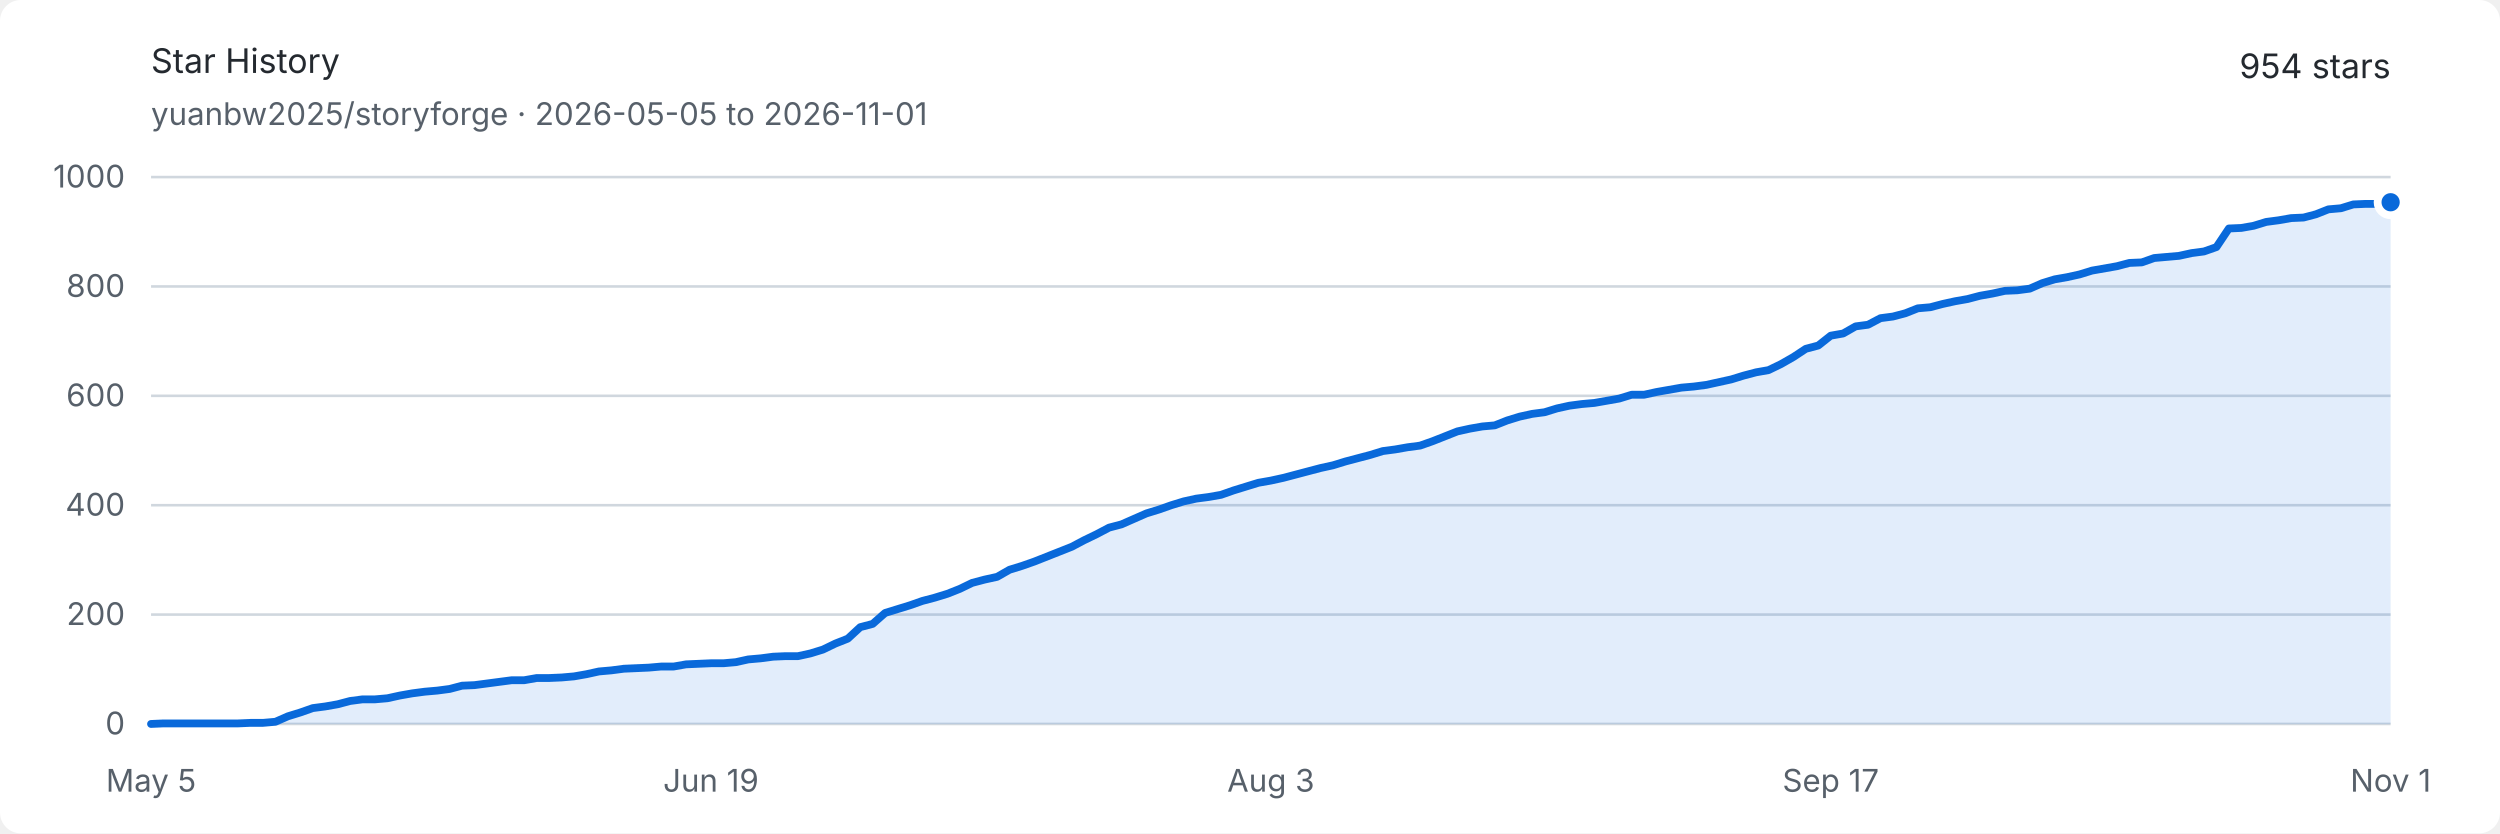
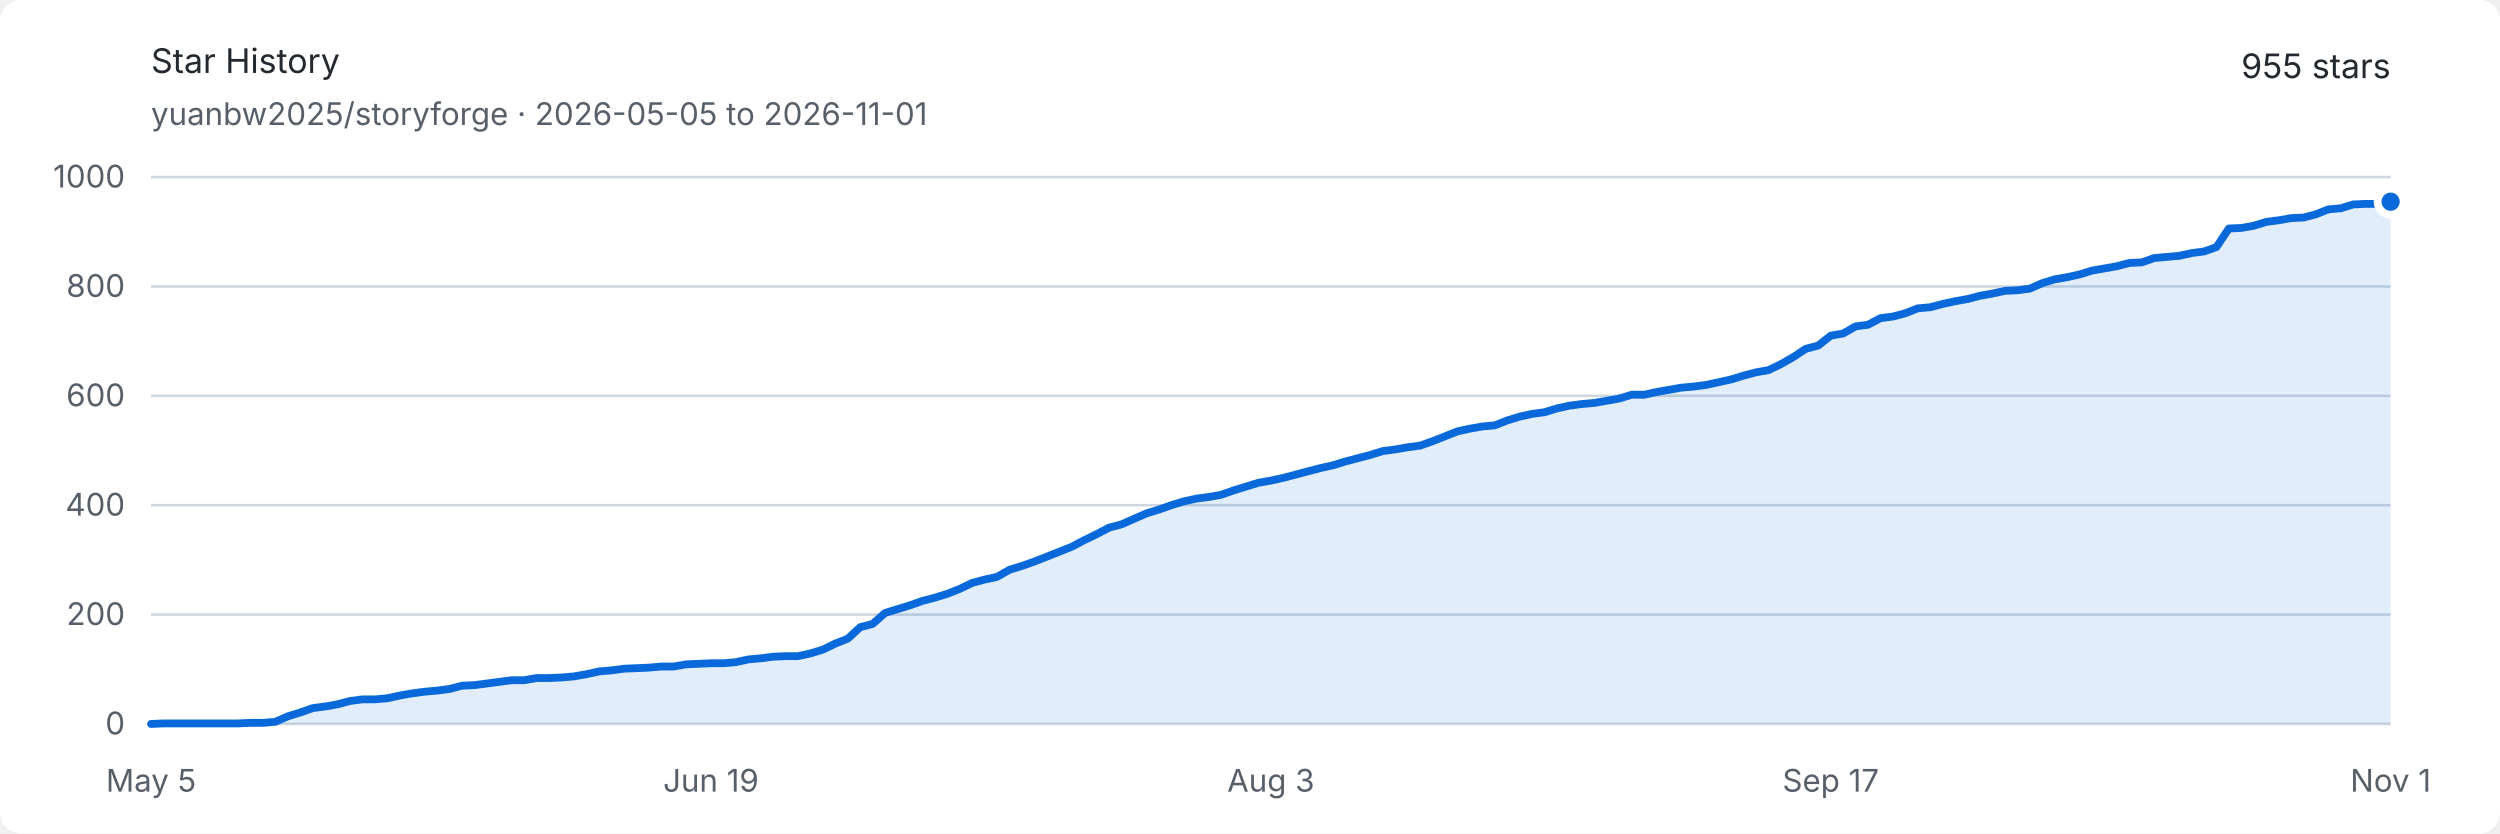
<svg xmlns="http://www.w3.org/2000/svg" width="960" height="320" viewBox="0 0 960 320" role="img" aria-labelledby="title description">
  <style>
    .background { fill: #ffffff; }
    .text { fill: #24292f; font: 13px -apple-system, BlinkMacSystemFont, "Segoe UI", sans-serif; }
    .muted { fill: #57606a; font: 12px -apple-system, BlinkMacSystemFont, "Segoe UI", sans-serif; }
    .grid { stroke: #d0d7de; stroke-width: 1; }
    .area { fill: #0969da; opacity: .12; }
    .line { fill: none; stroke: #0969da; stroke-width: 3; stroke-linejoin: round; stroke-linecap: round; }
    .endpoint { fill: #0969da; stroke: #ffffff; stroke-width: 3; }
    @media (prefers-color-scheme: dark) {
      .background { fill: #0d1117; }
      .text { fill: #e6edf3; }
      .muted { fill: #8d96a0; }
      .grid { stroke: #30363d; }
      .area { fill: #58a6ff; opacity: .16; }
      .line { stroke: #58a6ff; }
      .endpoint { fill: #58a6ff; stroke: #0d1117; }
    }
  </style>
  <rect class="background" width="960" height="320" rx="8" />
  <text class="text" x="58" y="28" font-size="18" font-weight="600">Star History</text>
  <text class="muted" x="58" y="48">yuanbw2025/storyforge · 2026-05-05 to 2026-11-01</text>
-   <text class="text" x="918" y="30" text-anchor="end" font-size="22" font-weight="600">954 stars</text>
+   <text class="text" x="918" y="30" text-anchor="end" font-size="22" font-weight="600">955 stars</text>
  <line class="grid" x1="58" y1="278" x2="918" y2="278" />
  <text class="muted" x="48" y="282" text-anchor="end">0</text>
  <line class="grid" x1="58" y1="236" x2="918" y2="236" />
  <text class="muted" x="48" y="240" text-anchor="end">200</text>
  <line class="grid" x1="58" y1="194" x2="918" y2="194" />
  <text class="muted" x="48" y="198" text-anchor="end">400</text>
  <line class="grid" x1="58" y1="152" x2="918" y2="152" />
  <text class="muted" x="48" y="156" text-anchor="end">600</text>
  <line class="grid" x1="58" y1="110" x2="918" y2="110" />
  <text class="muted" x="48" y="114" text-anchor="end">800</text>
  <line class="grid" x1="58" y1="68" x2="918" y2="68" />
  <text class="muted" x="48" y="72" text-anchor="end">1000</text>
  <text class="muted" x="58" y="304" text-anchor="middle">May 5</text>
  <text class="muted" x="273" y="304" text-anchor="middle">Jun 19</text>
  <text class="muted" x="488" y="304" text-anchor="middle">Aug 3</text>
  <text class="muted" x="703" y="304" text-anchor="middle">Sep 17</text>
  <text class="muted" x="918" y="304" text-anchor="middle">Nov 1</text>
-   <path class="area" d="M 58.00 278.00 L 62.78 277.79 L 67.56 277.79 L 72.33 277.79 L 77.11 277.79 L 81.89 277.79 L 86.67 277.79 L 91.44 277.79 L 96.22 277.58 L 101.00 277.58 L 105.78 277.16 L 110.56 275.06 L 115.33 273.59 L 120.11 271.91 L 124.89 271.28 L 129.67 270.44 L 134.44 269.18 L 139.22 268.55 L 144.00 268.55 L 148.78 268.13 L 153.56 267.08 L 158.33 266.24 L 163.11 265.61 L 167.89 265.19 L 172.67 264.56 L 177.44 263.30 L 182.22 263.09 L 187.00 262.46 L 191.78 261.83 L 196.56 261.20 L 201.33 261.20 L 206.11 260.36 L 210.89 260.36 L 215.67 260.15 L 220.44 259.73 L 225.22 258.89 L 230.00 257.84 L 234.78 257.42 L 239.56 256.79 L 244.33 256.58 L 249.11 256.37 L 253.89 255.95 L 258.67 255.95 L 263.44 255.11 L 268.22 254.90 L 273.00 254.69 L 277.78 254.69 L 282.56 254.27 L 287.33 253.22 L 292.11 252.80 L 296.89 252.17 L 301.67 251.96 L 306.44 251.96 L 311.22 250.91 L 316.00 249.44 L 320.78 247.13 L 325.56 245.24 L 330.33 240.83 L 335.11 239.57 L 339.89 235.37 L 344.67 233.90 L 349.44 232.43 L 354.22 230.75 L 359.00 229.49 L 363.78 228.02 L 368.56 226.13 L 373.33 223.82 L 378.11 222.56 L 382.89 221.51 L 387.67 218.78 L 392.44 217.31 L 397.22 215.63 L 402.00 213.74 L 406.78 211.85 L 411.56 209.96 L 416.33 207.44 L 421.11 205.13 L 425.89 202.61 L 430.67 201.35 L 435.44 199.25 L 440.22 197.15 L 445.00 195.68 L 449.78 194.00 L 454.56 192.53 L 459.33 191.48 L 464.11 190.85 L 468.89 190.01 L 473.67 188.33 L 478.44 186.86 L 483.22 185.39 L 488.00 184.55 L 492.78 183.50 L 497.56 182.24 L 502.33 180.98 L 507.11 179.72 L 511.89 178.67 L 516.67 177.20 L 521.44 175.94 L 526.22 174.68 L 531.00 173.21 L 535.78 172.58 L 540.56 171.74 L 545.33 171.11 L 550.11 169.43 L 554.89 167.54 L 559.67 165.65 L 564.44 164.60 L 569.22 163.76 L 574.00 163.34 L 578.78 161.45 L 583.56 159.98 L 588.33 158.93 L 593.11 158.30 L 597.89 156.83 L 602.67 155.78 L 607.44 155.15 L 612.22 154.73 L 617.00 153.89 L 621.78 153.05 L 626.56 151.58 L 631.33 151.58 L 636.11 150.53 L 640.89 149.69 L 645.67 148.85 L 650.44 148.43 L 655.22 147.80 L 660.00 146.75 L 664.78 145.70 L 669.56 144.23 L 674.33 142.97 L 679.11 142.13 L 683.89 139.82 L 688.67 137.09 L 693.44 133.94 L 698.22 132.68 L 703.00 128.90 L 707.78 128.06 L 712.56 125.33 L 717.33 124.70 L 722.11 122.18 L 726.89 121.55 L 731.67 120.29 L 736.44 118.40 L 741.22 117.98 L 746.00 116.72 L 750.78 115.67 L 755.56 114.83 L 760.33 113.57 L 765.11 112.73 L 769.89 111.68 L 774.67 111.47 L 779.44 110.84 L 784.22 108.74 L 789.00 107.27 L 793.78 106.43 L 798.56 105.38 L 803.33 103.91 L 808.11 103.07 L 812.89 102.23 L 817.67 100.97 L 822.44 100.76 L 827.22 99.08 L 832.00 98.66 L 836.78 98.24 L 841.56 97.19 L 846.33 96.56 L 851.11 94.88 L 855.89 87.74 L 860.67 87.53 L 865.44 86.69 L 870.22 85.22 L 875.00 84.59 L 879.78 83.75 L 884.56 83.54 L 889.33 82.28 L 894.11 80.39 L 898.89 79.97 L 903.67 78.50 L 908.44 78.29 L 913.22 78.29 L 918.00 77.66 L 918.00 278 L 58 278 Z" />
-   <path class="line" d="M 58.00 278.00 L 62.78 277.79 L 67.56 277.79 L 72.33 277.79 L 77.11 277.79 L 81.89 277.79 L 86.67 277.79 L 91.44 277.79 L 96.22 277.58 L 101.00 277.58 L 105.78 277.16 L 110.56 275.06 L 115.33 273.59 L 120.11 271.91 L 124.89 271.28 L 129.67 270.44 L 134.44 269.18 L 139.22 268.55 L 144.00 268.55 L 148.78 268.13 L 153.56 267.08 L 158.33 266.24 L 163.11 265.61 L 167.89 265.19 L 172.67 264.56 L 177.44 263.30 L 182.22 263.09 L 187.00 262.46 L 191.78 261.83 L 196.56 261.20 L 201.33 261.20 L 206.11 260.36 L 210.89 260.36 L 215.67 260.15 L 220.44 259.73 L 225.22 258.89 L 230.00 257.84 L 234.78 257.42 L 239.56 256.79 L 244.33 256.58 L 249.11 256.37 L 253.89 255.95 L 258.67 255.95 L 263.44 255.11 L 268.22 254.90 L 273.00 254.69 L 277.78 254.69 L 282.56 254.27 L 287.33 253.22 L 292.11 252.80 L 296.89 252.17 L 301.67 251.96 L 306.44 251.96 L 311.22 250.91 L 316.00 249.44 L 320.78 247.13 L 325.56 245.24 L 330.33 240.83 L 335.11 239.57 L 339.89 235.37 L 344.67 233.90 L 349.44 232.43 L 354.22 230.75 L 359.00 229.49 L 363.78 228.02 L 368.56 226.13 L 373.33 223.82 L 378.11 222.56 L 382.89 221.51 L 387.67 218.78 L 392.44 217.31 L 397.22 215.63 L 402.00 213.74 L 406.78 211.85 L 411.56 209.96 L 416.33 207.44 L 421.11 205.13 L 425.89 202.61 L 430.67 201.35 L 435.44 199.25 L 440.22 197.15 L 445.00 195.68 L 449.78 194.00 L 454.56 192.53 L 459.33 191.48 L 464.11 190.85 L 468.89 190.01 L 473.67 188.33 L 478.44 186.86 L 483.22 185.39 L 488.00 184.55 L 492.78 183.50 L 497.56 182.24 L 502.33 180.98 L 507.11 179.72 L 511.89 178.67 L 516.67 177.20 L 521.44 175.94 L 526.22 174.68 L 531.00 173.21 L 535.78 172.58 L 540.56 171.74 L 545.33 171.11 L 550.11 169.43 L 554.89 167.54 L 559.67 165.65 L 564.44 164.60 L 569.22 163.76 L 574.00 163.34 L 578.78 161.45 L 583.56 159.98 L 588.33 158.93 L 593.11 158.30 L 597.89 156.83 L 602.67 155.78 L 607.44 155.15 L 612.22 154.73 L 617.00 153.89 L 621.78 153.05 L 626.56 151.58 L 631.33 151.58 L 636.11 150.53 L 640.89 149.69 L 645.67 148.85 L 650.44 148.43 L 655.22 147.80 L 660.00 146.75 L 664.78 145.70 L 669.56 144.23 L 674.33 142.97 L 679.11 142.13 L 683.89 139.82 L 688.67 137.09 L 693.44 133.94 L 698.22 132.68 L 703.00 128.90 L 707.78 128.06 L 712.56 125.33 L 717.33 124.70 L 722.11 122.18 L 726.89 121.55 L 731.67 120.29 L 736.44 118.40 L 741.22 117.98 L 746.00 116.72 L 750.78 115.67 L 755.56 114.83 L 760.33 113.57 L 765.11 112.73 L 769.89 111.68 L 774.67 111.47 L 779.44 110.84 L 784.22 108.74 L 789.00 107.27 L 793.78 106.43 L 798.56 105.38 L 803.33 103.91 L 808.11 103.07 L 812.89 102.23 L 817.67 100.97 L 822.44 100.76 L 827.22 99.08 L 832.00 98.66 L 836.78 98.24 L 841.56 97.19 L 846.33 96.56 L 851.11 94.88 L 855.89 87.74 L 860.67 87.53 L 865.44 86.69 L 870.22 85.22 L 875.00 84.59 L 879.78 83.75 L 884.56 83.54 L 889.33 82.28 L 894.11 80.39 L 898.89 79.97 L 903.67 78.50 L 908.44 78.29 L 913.22 78.29 L 918.00 77.66" />
-   <circle class="endpoint" cx="918" cy="77.66" r="5" />
+   <path class="area" d="M 58.00 278.00 L 62.78 277.79 L 67.56 277.79 L 72.33 277.79 L 77.11 277.79 L 81.89 277.79 L 86.67 277.79 L 91.44 277.79 L 96.22 277.58 L 101.00 277.58 L 105.78 277.16 L 110.56 275.06 L 115.33 273.59 L 120.11 271.91 L 124.89 271.28 L 129.67 270.44 L 134.44 269.18 L 139.22 268.55 L 144.00 268.55 L 148.78 268.13 L 153.56 267.08 L 158.33 266.24 L 163.11 265.61 L 167.89 265.19 L 172.67 264.56 L 177.44 263.30 L 182.22 263.09 L 187.00 262.46 L 191.78 261.83 L 196.56 261.20 L 201.33 261.20 L 206.11 260.36 L 210.89 260.36 L 215.67 260.15 L 220.44 259.73 L 225.22 258.89 L 230.00 257.84 L 234.78 257.42 L 239.56 256.79 L 244.33 256.58 L 249.11 256.37 L 253.89 255.95 L 258.67 255.95 L 263.44 255.11 L 268.22 254.90 L 273.00 254.69 L 277.78 254.69 L 282.56 254.27 L 287.33 253.22 L 292.11 252.80 L 296.89 252.17 L 301.67 251.96 L 306.44 251.96 L 311.22 250.91 L 316.00 249.44 L 320.78 247.13 L 325.56 245.24 L 330.33 240.83 L 335.11 239.57 L 339.89 235.37 L 344.67 233.90 L 349.44 232.43 L 354.22 230.75 L 359.00 229.49 L 363.78 228.02 L 368.56 226.13 L 373.33 223.82 L 378.11 222.56 L 382.89 221.51 L 387.67 218.78 L 392.44 217.31 L 397.22 215.63 L 402.00 213.74 L 406.78 211.85 L 411.56 209.96 L 416.33 207.44 L 421.11 205.13 L 425.89 202.61 L 430.67 201.35 L 435.44 199.25 L 440.22 197.15 L 445.00 195.68 L 449.78 194.00 L 454.56 192.53 L 459.33 191.48 L 464.11 190.85 L 468.89 190.01 L 473.67 188.33 L 478.44 186.86 L 483.22 185.39 L 488.00 184.55 L 492.78 183.50 L 497.56 182.24 L 502.33 180.98 L 507.11 179.72 L 511.89 178.67 L 516.67 177.20 L 521.44 175.94 L 526.22 174.68 L 531.00 173.21 L 535.78 172.58 L 540.56 171.74 L 545.33 171.11 L 550.11 169.43 L 554.89 167.54 L 559.67 165.65 L 564.44 164.60 L 569.22 163.76 L 574.00 163.34 L 578.78 161.45 L 583.56 159.98 L 588.33 158.93 L 593.11 158.30 L 597.89 156.83 L 602.67 155.78 L 607.44 155.15 L 612.22 154.73 L 617.00 153.89 L 621.78 153.05 L 626.56 151.58 L 631.33 151.58 L 636.11 150.53 L 640.89 149.69 L 645.67 148.85 L 650.44 148.43 L 655.22 147.80 L 660.00 146.75 L 664.78 145.70 L 669.56 144.23 L 674.33 142.97 L 679.11 142.13 L 683.89 139.82 L 688.67 137.09 L 693.44 133.94 L 698.22 132.68 L 703.00 128.90 L 707.78 128.06 L 712.56 125.33 L 717.33 124.70 L 722.11 122.18 L 726.89 121.55 L 731.67 120.29 L 736.44 118.40 L 741.22 117.98 L 746.00 116.72 L 750.78 115.67 L 755.56 114.83 L 760.33 113.57 L 765.11 112.73 L 769.89 111.68 L 774.67 111.47 L 779.44 110.84 L 784.22 108.74 L 789.00 107.27 L 793.78 106.43 L 798.56 105.38 L 803.33 103.91 L 808.11 103.07 L 812.89 102.23 L 817.67 100.97 L 822.44 100.76 L 827.22 99.08 L 832.00 98.66 L 836.78 98.24 L 841.56 97.19 L 846.33 96.56 L 851.11 94.88 L 855.89 87.74 L 860.67 87.53 L 865.44 86.69 L 870.22 85.22 L 875.00 84.59 L 879.78 83.75 L 884.56 83.54 L 889.33 82.28 L 894.11 80.39 L 898.89 79.97 L 903.67 78.50 L 908.44 78.29 L 913.22 78.29 L 918.00 77.45 L 918.00 278 L 58 278 Z" />
+   <path class="line" d="M 58.00 278.00 L 62.78 277.79 L 67.56 277.79 L 72.33 277.79 L 77.11 277.79 L 81.89 277.79 L 86.67 277.79 L 91.44 277.79 L 96.22 277.58 L 101.00 277.58 L 105.78 277.16 L 110.56 275.06 L 115.33 273.59 L 120.11 271.91 L 124.89 271.28 L 129.67 270.44 L 134.44 269.18 L 139.22 268.55 L 144.00 268.55 L 148.78 268.13 L 153.56 267.08 L 158.33 266.24 L 163.11 265.61 L 167.89 265.19 L 172.67 264.56 L 177.44 263.30 L 182.22 263.09 L 187.00 262.46 L 191.78 261.83 L 196.56 261.20 L 201.33 261.20 L 206.11 260.36 L 210.89 260.36 L 215.67 260.15 L 220.44 259.73 L 225.22 258.89 L 230.00 257.84 L 234.78 257.42 L 239.56 256.79 L 244.33 256.58 L 249.11 256.37 L 253.89 255.95 L 258.67 255.95 L 263.44 255.11 L 268.22 254.90 L 273.00 254.69 L 277.78 254.69 L 282.56 254.27 L 287.33 253.22 L 292.11 252.80 L 296.89 252.17 L 301.67 251.96 L 306.44 251.96 L 311.22 250.91 L 316.00 249.44 L 320.78 247.13 L 325.56 245.24 L 330.33 240.83 L 335.11 239.57 L 339.89 235.37 L 344.67 233.90 L 349.44 232.43 L 354.22 230.75 L 359.00 229.49 L 363.78 228.02 L 368.56 226.13 L 373.33 223.82 L 378.11 222.56 L 382.89 221.51 L 387.67 218.78 L 392.44 217.31 L 397.22 215.63 L 402.00 213.74 L 406.78 211.85 L 411.56 209.96 L 416.33 207.44 L 421.11 205.13 L 425.89 202.61 L 430.67 201.35 L 435.44 199.25 L 440.22 197.15 L 445.00 195.68 L 449.78 194.00 L 454.56 192.53 L 459.33 191.48 L 464.11 190.85 L 468.89 190.01 L 473.67 188.33 L 478.44 186.86 L 483.22 185.39 L 488.00 184.55 L 492.78 183.50 L 497.56 182.24 L 502.33 180.98 L 507.11 179.72 L 511.89 178.67 L 516.67 177.20 L 521.44 175.94 L 526.22 174.68 L 531.00 173.21 L 535.78 172.58 L 540.56 171.74 L 545.33 171.11 L 550.11 169.43 L 554.89 167.54 L 559.67 165.65 L 564.44 164.60 L 569.22 163.76 L 574.00 163.34 L 578.78 161.45 L 583.56 159.98 L 588.33 158.93 L 593.11 158.30 L 597.89 156.83 L 602.67 155.78 L 607.44 155.15 L 612.22 154.73 L 617.00 153.89 L 621.78 153.05 L 626.56 151.58 L 631.33 151.58 L 636.11 150.53 L 640.89 149.69 L 645.67 148.85 L 650.44 148.43 L 655.22 147.80 L 660.00 146.75 L 664.78 145.70 L 669.56 144.23 L 674.33 142.97 L 679.11 142.13 L 683.89 139.82 L 688.67 137.09 L 693.44 133.94 L 698.22 132.68 L 703.00 128.90 L 707.78 128.06 L 712.56 125.33 L 717.33 124.70 L 722.11 122.18 L 726.89 121.55 L 731.67 120.29 L 736.44 118.40 L 741.22 117.98 L 746.00 116.72 L 750.78 115.67 L 755.56 114.83 L 760.33 113.57 L 765.11 112.73 L 769.89 111.68 L 774.67 111.47 L 779.44 110.84 L 784.22 108.74 L 789.00 107.27 L 793.78 106.43 L 798.56 105.38 L 803.33 103.91 L 808.11 103.07 L 812.89 102.23 L 817.67 100.97 L 822.44 100.76 L 827.22 99.08 L 832.00 98.66 L 836.78 98.24 L 841.56 97.19 L 846.33 96.56 L 851.11 94.88 L 855.89 87.74 L 860.67 87.53 L 865.44 86.69 L 870.22 85.22 L 875.00 84.59 L 879.78 83.75 L 884.56 83.54 L 889.33 82.28 L 894.11 80.39 L 898.89 79.97 L 903.67 78.50 L 908.44 78.29 L 913.22 78.29 L 918.00 77.45" />
+   <circle class="endpoint" cx="918" cy="77.45" r="5" />
</svg>
